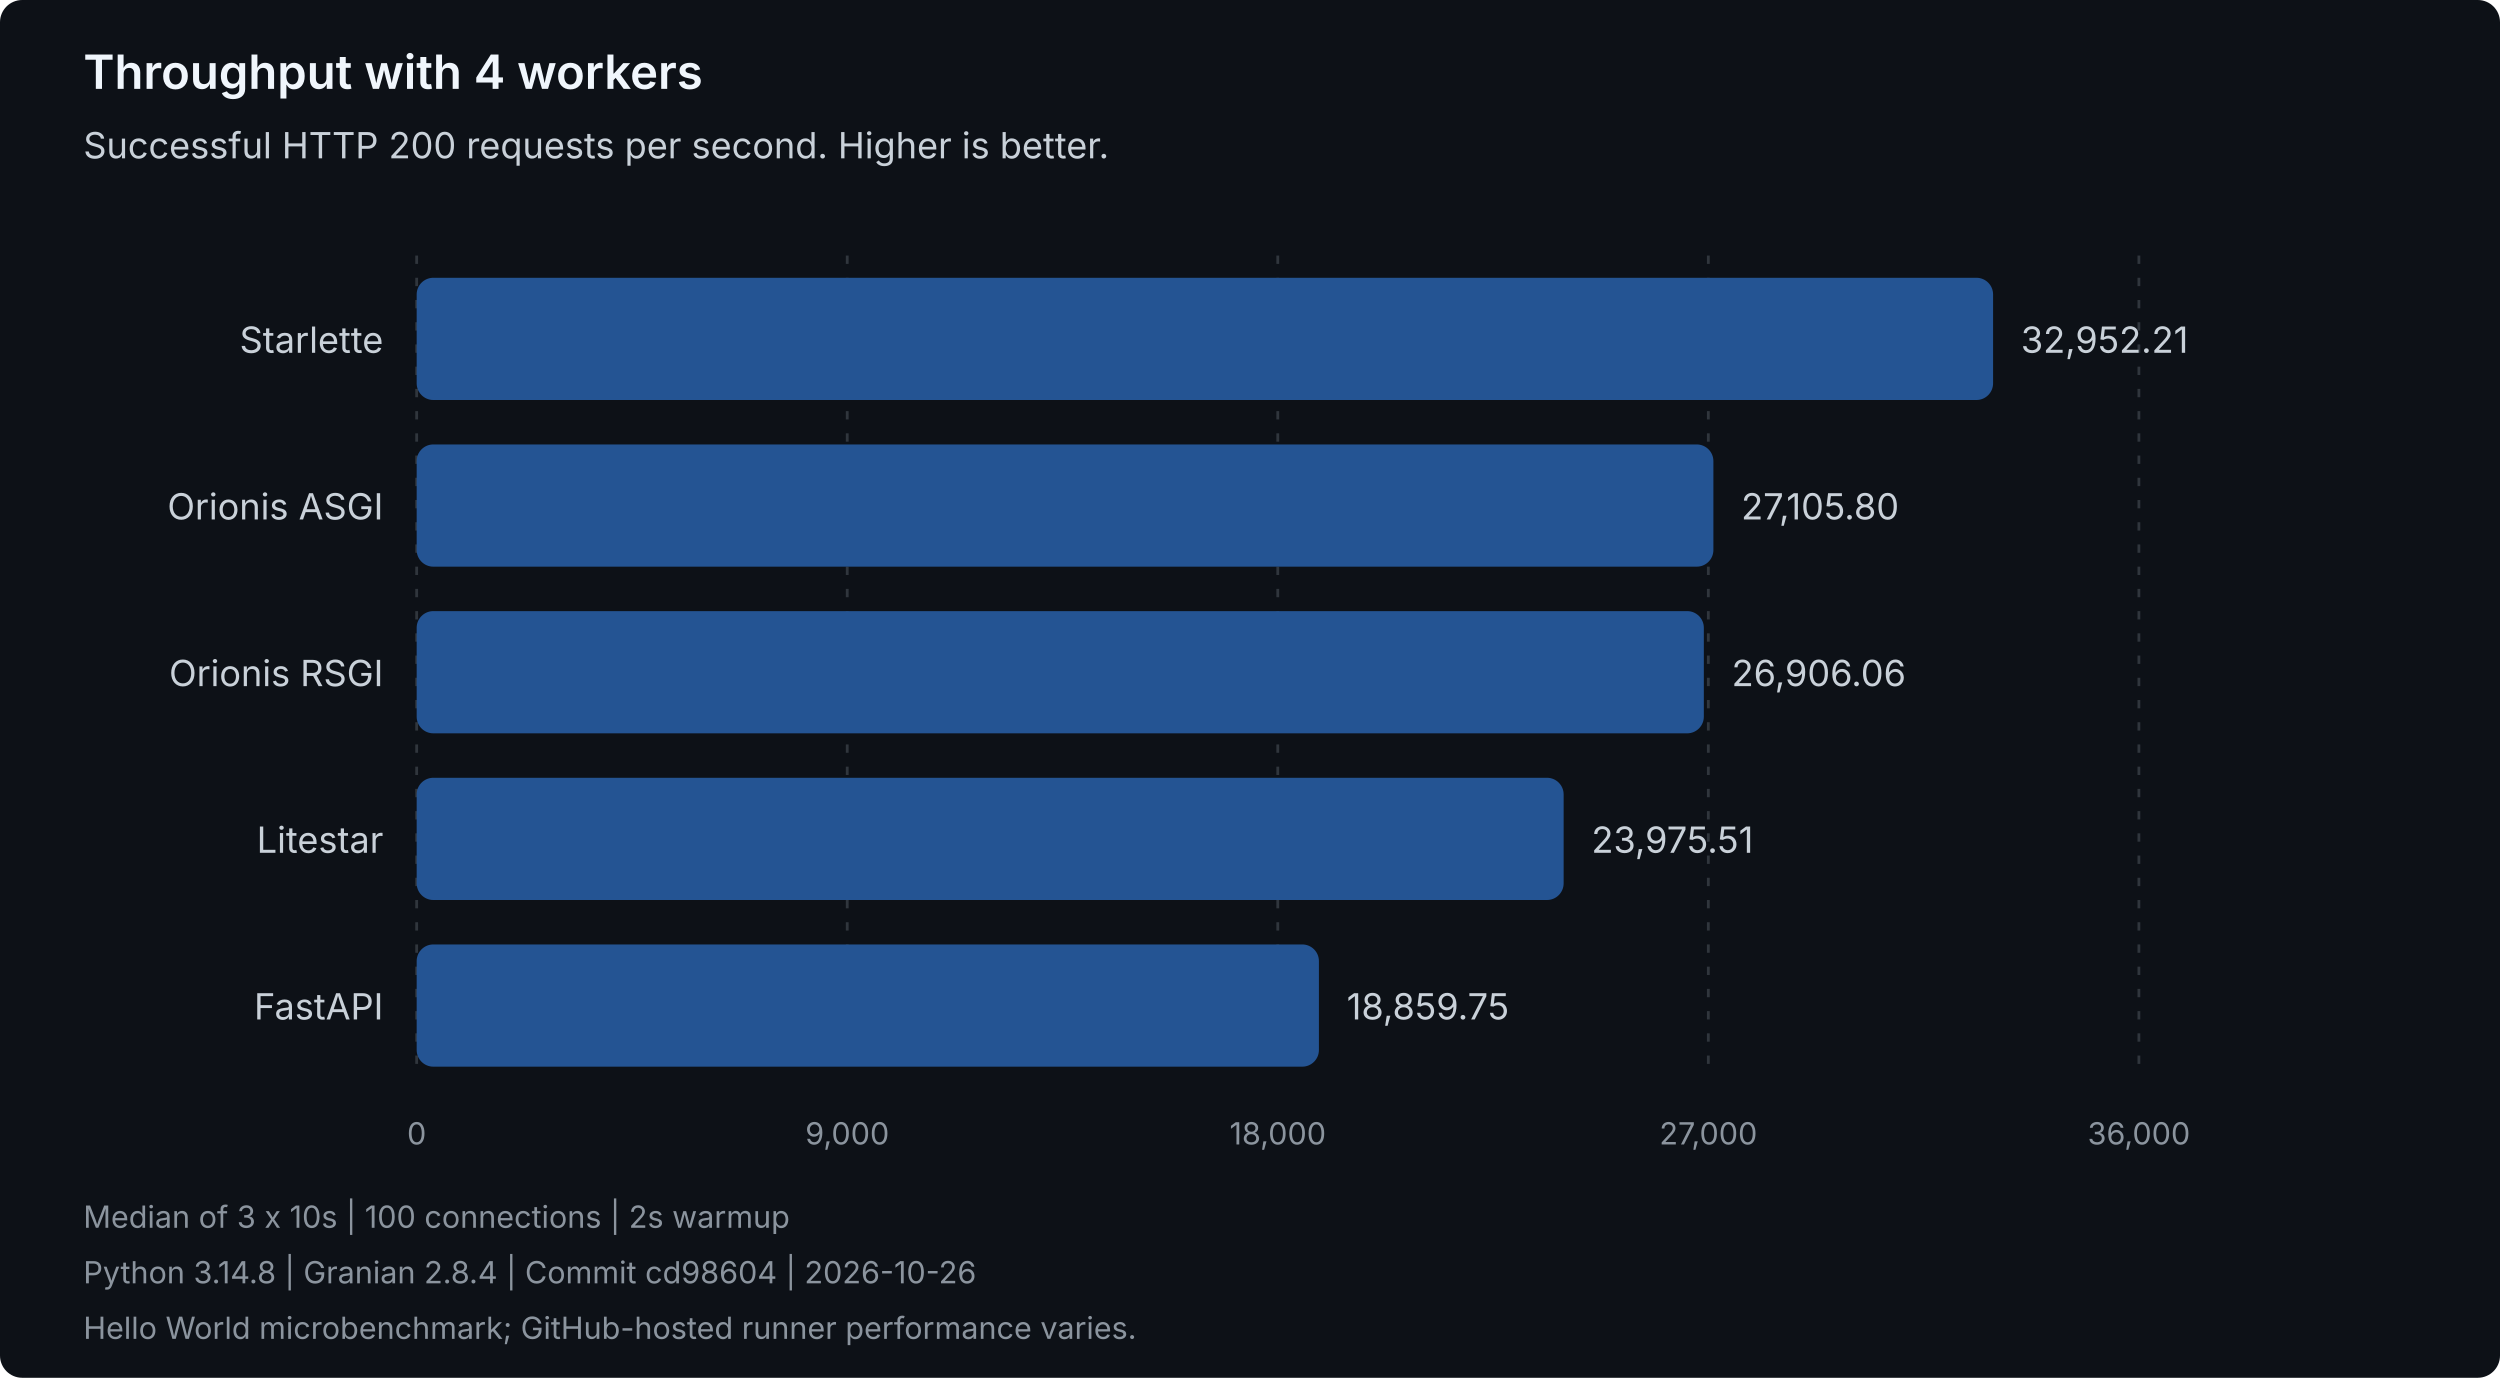
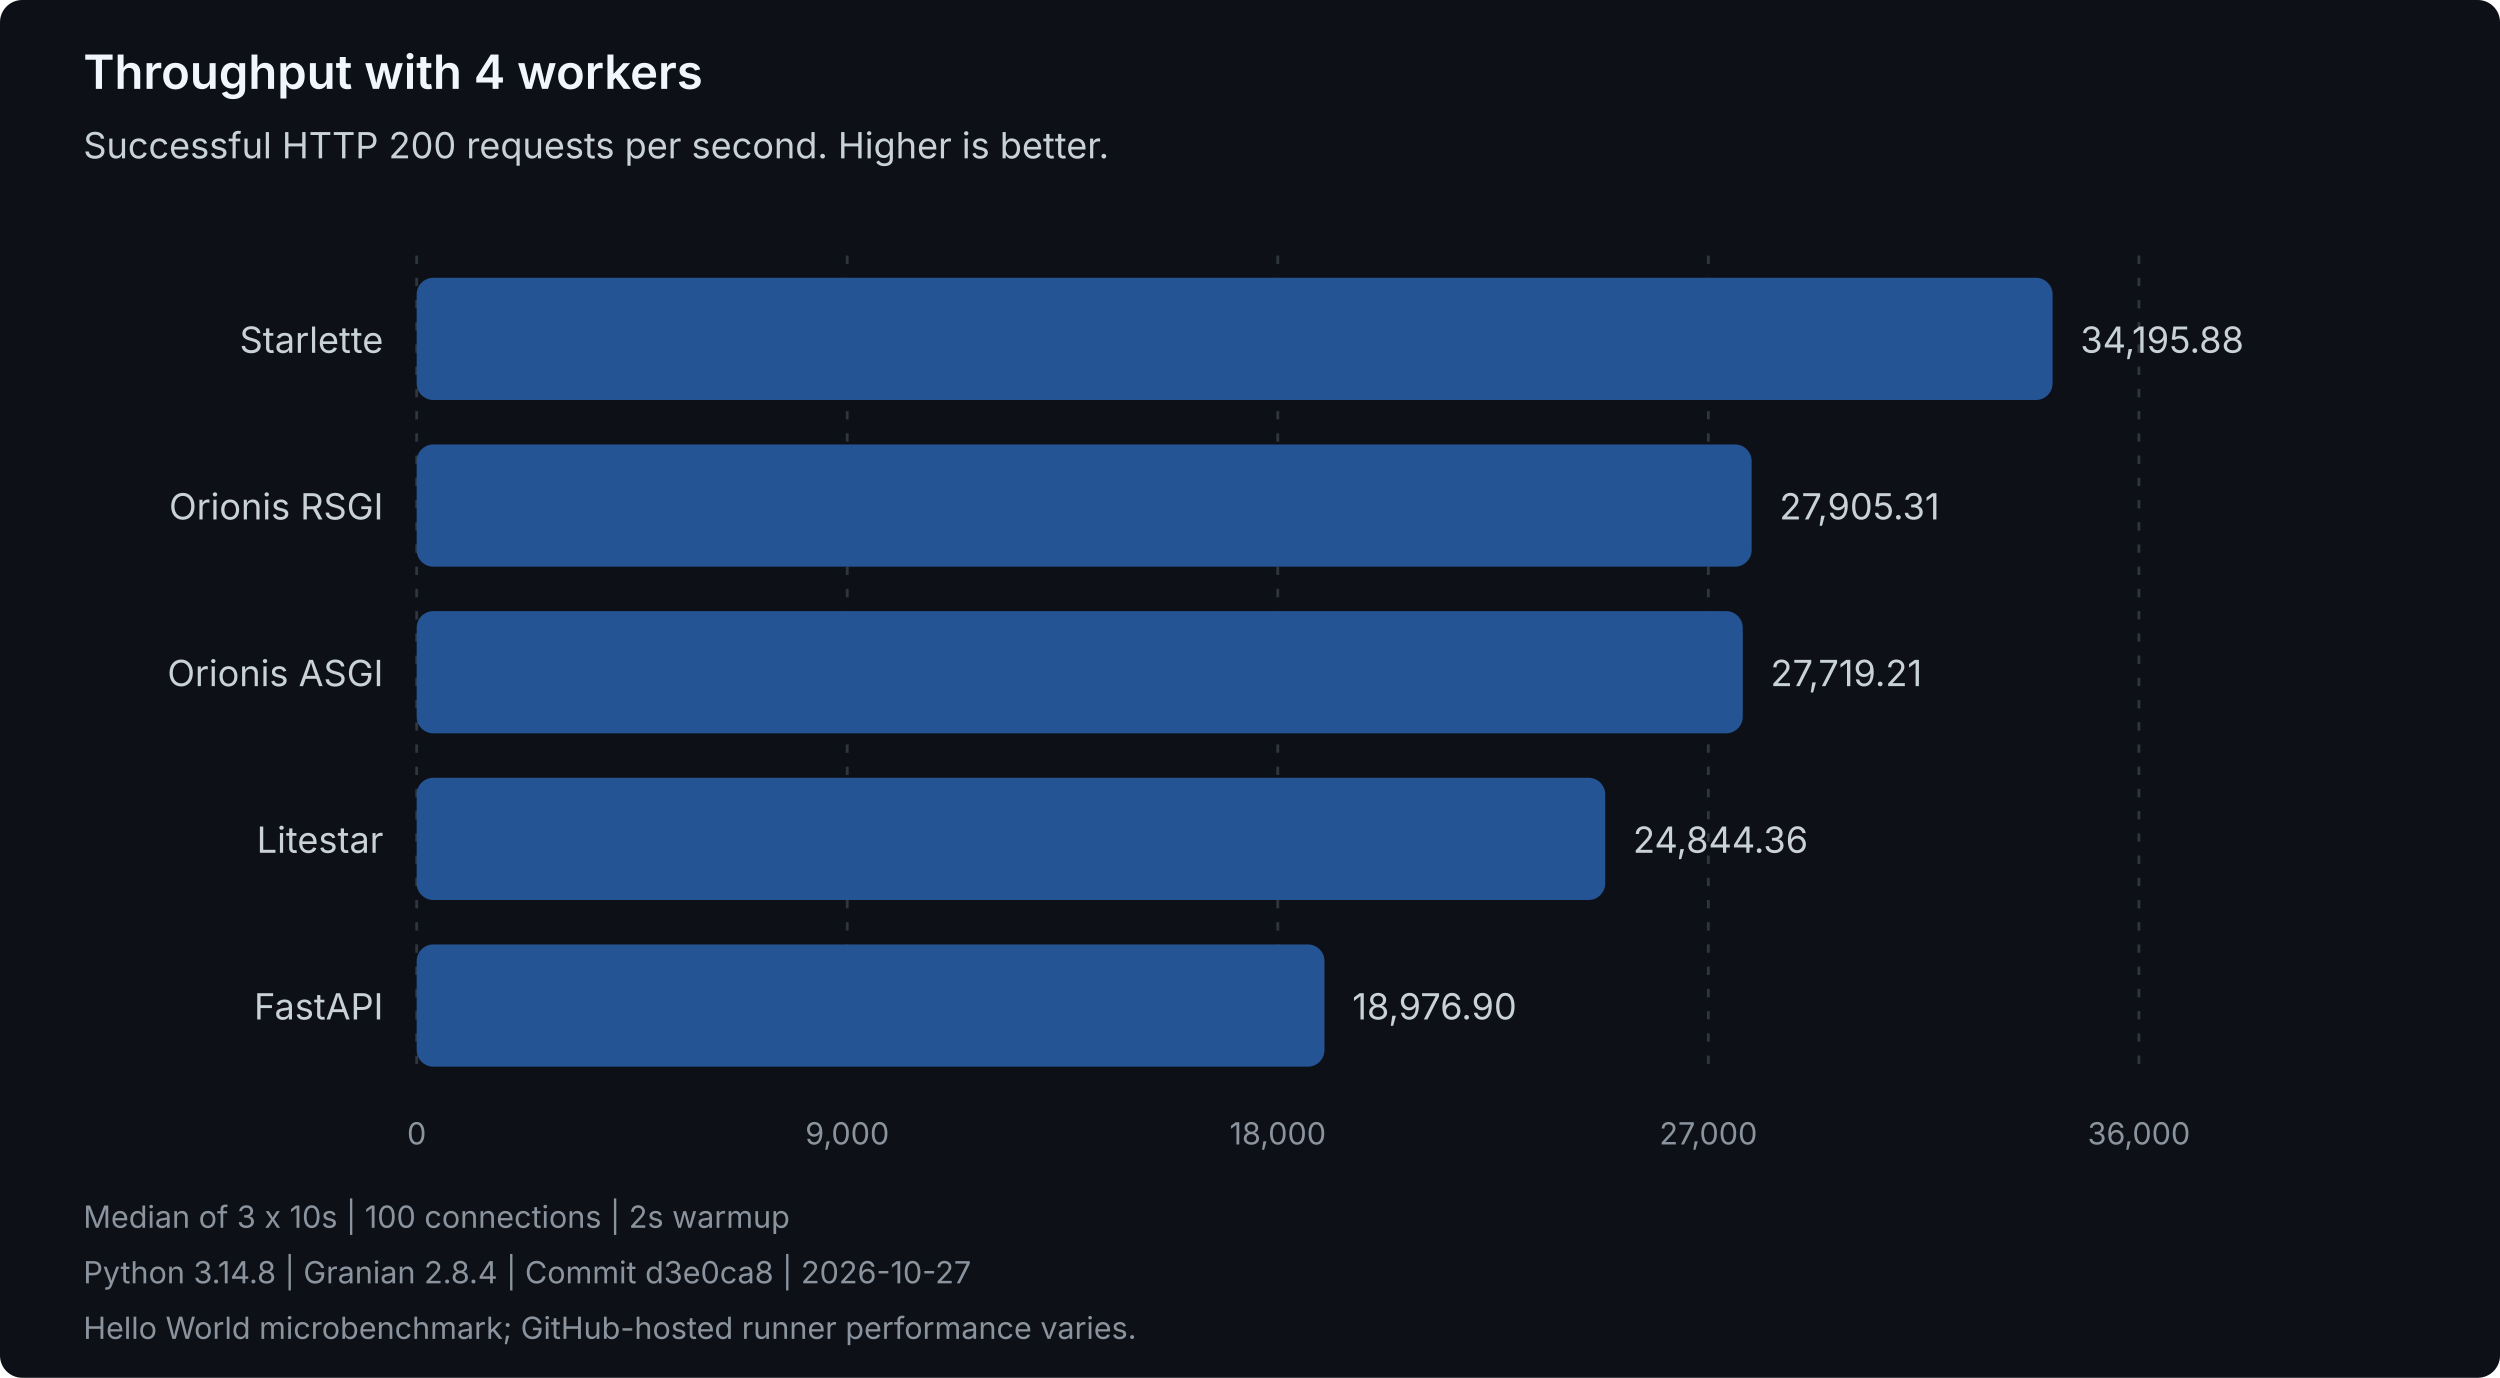
<svg xmlns="http://www.w3.org/2000/svg" width="900" height="496" viewBox="0 0 900 496" role="img" aria-labelledby="title description">
  <style>
text { font-family: system-ui, -apple-system, 'Segoe UI', sans-serif; }
.heading { fill: #f0f6fc; font-size: 17px; font-weight: 600; }
.label { fill: #c9d1d9; font-size: 13px; }
.muted { fill: #8b949e; font-size: 11px; }
.grid { stroke: #30363d; stroke-dasharray: 3 5; }
.bar { fill: #245493; }
</style>
  <rect width="900" height="496" rx="8" fill="#0d1117" />
  <text class="heading" x="30" y="32">Throughput with 4 workers</text>
  <text class="label" x="30" y="57">Successful HTTP 200 requests per second. Higher is better.</text>
  <line class="grid" x1="150.00" y1="92" x2="150.00" y2="388" />
  <text class="muted" x="150.00" y="412" text-anchor="middle">0</text>
  <line class="grid" x1="305.00" y1="92" x2="305.00" y2="388" />
  <text class="muted" x="305.00" y="412" text-anchor="middle">9,000</text>
  <line class="grid" x1="460.00" y1="92" x2="460.00" y2="388" />
  <text class="muted" x="460.00" y="412" text-anchor="middle">18,000</text>
  <line class="grid" x1="615.00" y1="92" x2="615.00" y2="388" />
  <text class="muted" x="615.00" y="412" text-anchor="middle">27,000</text>
  <line class="grid" x1="770.00" y1="92" x2="770.00" y2="388" />
  <text class="muted" x="770.00" y="412" text-anchor="middle">36,000</text>
  <g data-framework="starlette">
    <text class="label" x="138" y="127" text-anchor="end">Starlette</text>
-     <rect class="bar" x="150" y="100" width="567.51" height="44" rx="6" />
-     <text class="label" x="727.51" y="127">32,952.21</text>
+     <rect class="bar" x="150" y="100" width="588.93" height="44" rx="6" />
+     <text class="label" x="748.93" y="127">34,195.88</text>
+   </g>
+   <g data-framework="orionis-rsgi">
+     <text class="label" x="138" y="187" text-anchor="end">Orionis RSGI</text>
+     <rect class="bar" x="150" y="160" width="480.59" height="44" rx="6" />
+     <text class="label" x="640.59" y="187">27,905.31</text>
  </g>
  <g data-framework="orionis-asgi">
-     <text class="label" x="138" y="187" text-anchor="end">Orionis ASGI</text>
-     <rect class="bar" x="150" y="160" width="466.82" height="44" rx="6" />
-     <text class="label" x="626.82" y="187">27,105.80</text>
-   </g>
-   <g data-framework="orionis-rsgi">
-     <text class="label" x="138" y="247" text-anchor="end">Orionis RSGI</text>
-     <rect class="bar" x="150" y="220" width="463.38" height="44" rx="6" />
-     <text class="label" x="623.38" y="247">26,906.06</text>
+     <text class="label" x="138" y="247" text-anchor="end">Orionis ASGI</text>
+     <rect class="bar" x="150" y="220" width="477.39" height="44" rx="6" />
+     <text class="label" x="637.39" y="247">27,719.21</text>
  </g>
  <g data-framework="litestar">
    <text class="label" x="138" y="307" text-anchor="end">Litestar</text>
-     <rect class="bar" x="150" y="280" width="412.91" height="44" rx="6" />
-     <text class="label" x="572.91" y="307">23,975.51</text>
+     <rect class="bar" x="150" y="280" width="427.88" height="44" rx="6" />
+     <text class="label" x="587.88" y="307">24,844.36</text>
  </g>
  <g data-framework="fastapi">
    <text class="label" x="138" y="367" text-anchor="end">FastAPI</text>
-     <rect class="bar" x="150" y="340" width="324.81" height="44" rx="6" />
-     <text class="label" x="484.81" y="367">18,859.75</text>
+     <rect class="bar" x="150" y="340" width="326.82" height="44" rx="6" />
+     <text class="label" x="486.82" y="367">18,976.90</text>
  </g>
  <text class="muted" x="30" y="442">Median of 3 x 10s | 100 connections | 2s warmup</text>
-   <text class="muted" x="30" y="462">Python 3.14.8 | Granian 2.8.4 | Commit cd98604 | 2026-10-26</text>
+   <text class="muted" x="30" y="462">Python 3.14.8 | Granian 2.8.4 | Commit d3e0ca8 | 2026-10-27</text>
  <text class="muted" x="30" y="482">Hello World microbenchmark; GitHub-hosted runner performance varies.</text>
</svg>
